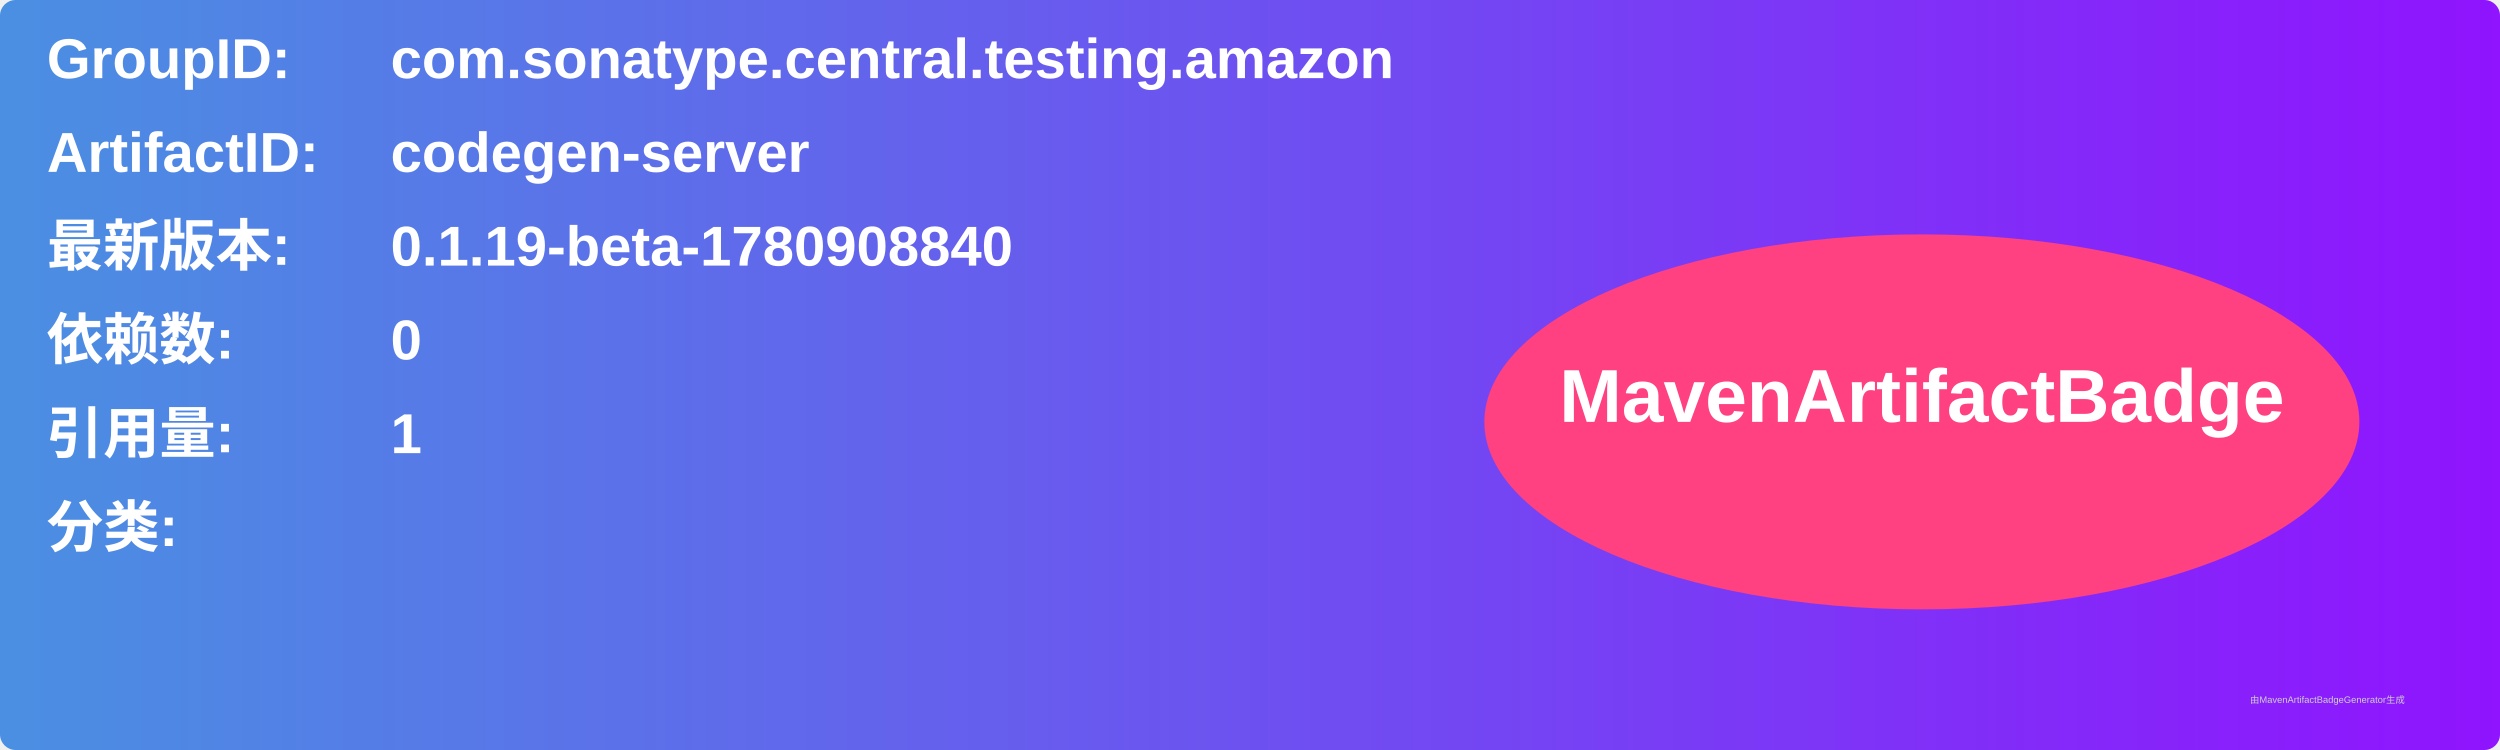
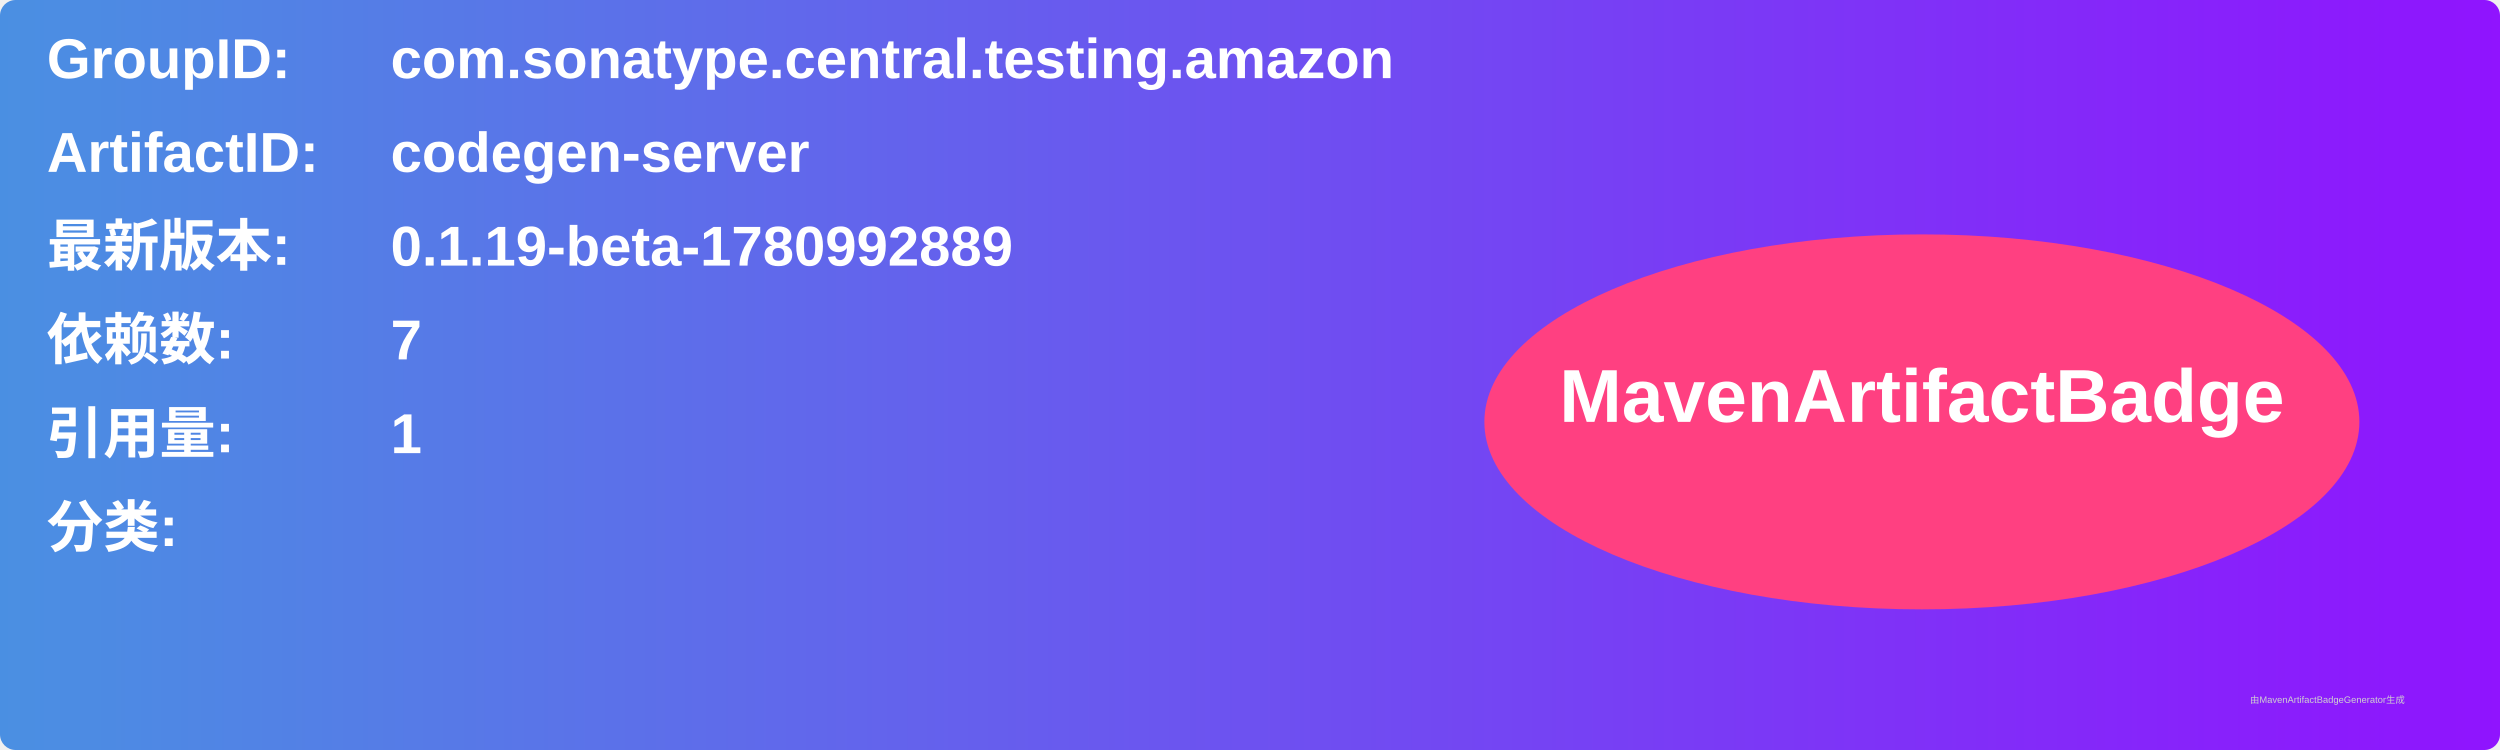
<svg xmlns="http://www.w3.org/2000/svg" width="800" height="240" viewBox="0 0 800 240">
  <linearGradient id="grad" x1="0%" y1="0%" x2="100%" y2="0%">
    <stop offset="0%" stop-color="#4a90e2" />
    <stop offset="100%" stop-color="#9013fe" />
  </linearGradient>
  <rect width="100%" height="100%" rx="5" ry="5" fill="url(#grad)" />
  <g transform="translate(15, 15)">
    <text x="0" y="10" font-family="Arial" font-size="18" fill="white" font-weight="bold" width="260">GroupID:</text>
    <text x="110" y="10" font-family="Arial" font-size="18" fill="white" font-weight="bold" width="460">com.sonatype.central.testing.amazon</text>
    <text x="0" y="40" font-family="Arial" font-size="18" fill="white" font-weight="bold" width="260">ArtifactID:</text>
    <text x="110" y="40" font-family="Arial" font-size="18" fill="white" font-weight="bold" width="460">codegen-server</text>
    <text x="0" y="70" font-family="Arial" font-size="18" fill="white" font-weight="bold">最新版本:</text>
    <text x="110" y="70" font-family="Arial" font-size="18" fill="white" font-weight="bold">
-       <tspan font-weight="bold">0.1.19-beta-1780908840</tspan>
+       <tspan font-weight="bold">0.1.19-beta-1780992889</tspan>
    </text>
    <text x="0" y="100" font-family="Arial" font-size="18" fill="white" font-weight="bold">依赖数: </text>
    <text x="110" y="100" font-family="Arial" font-size="18" fill="white">
-       <tspan font-weight="bold">0</tspan>
+       <tspan font-weight="bold">7</tspan>
    </text>
    <text x="0" y="130" font-family="Arial" font-size="18" fill="white" font-weight="bold">引用量: </text>
    <text x="110" y="130" font-family="Arial" font-size="18" fill="white">
      <tspan font-weight="bold">1</tspan>
    </text>
    <text x="0" y="160" font-family="Arial" font-size="18" fill="white" font-weight="bold">分类:</text>
    <text x="10" y="190" font-family="Arial" font-size="10" fill="white">
      <tspan font-weight="bold" />
    </text>
    <ellipse cx="600" cy="120" rx="140" ry="60" fill="#ff4081" />
    <text x="600" y="120" text-anchor="middle" font-family="Arial" font-size="24" fill="white" font-weight="bold">MavenArtifactBadge</text>
  </g>
  <text x="720" y="225" font-family="Arial" font-size="3" fill="#d0d0d0">由MavenArtifactBadgeGenerator生成</text>
</svg>
